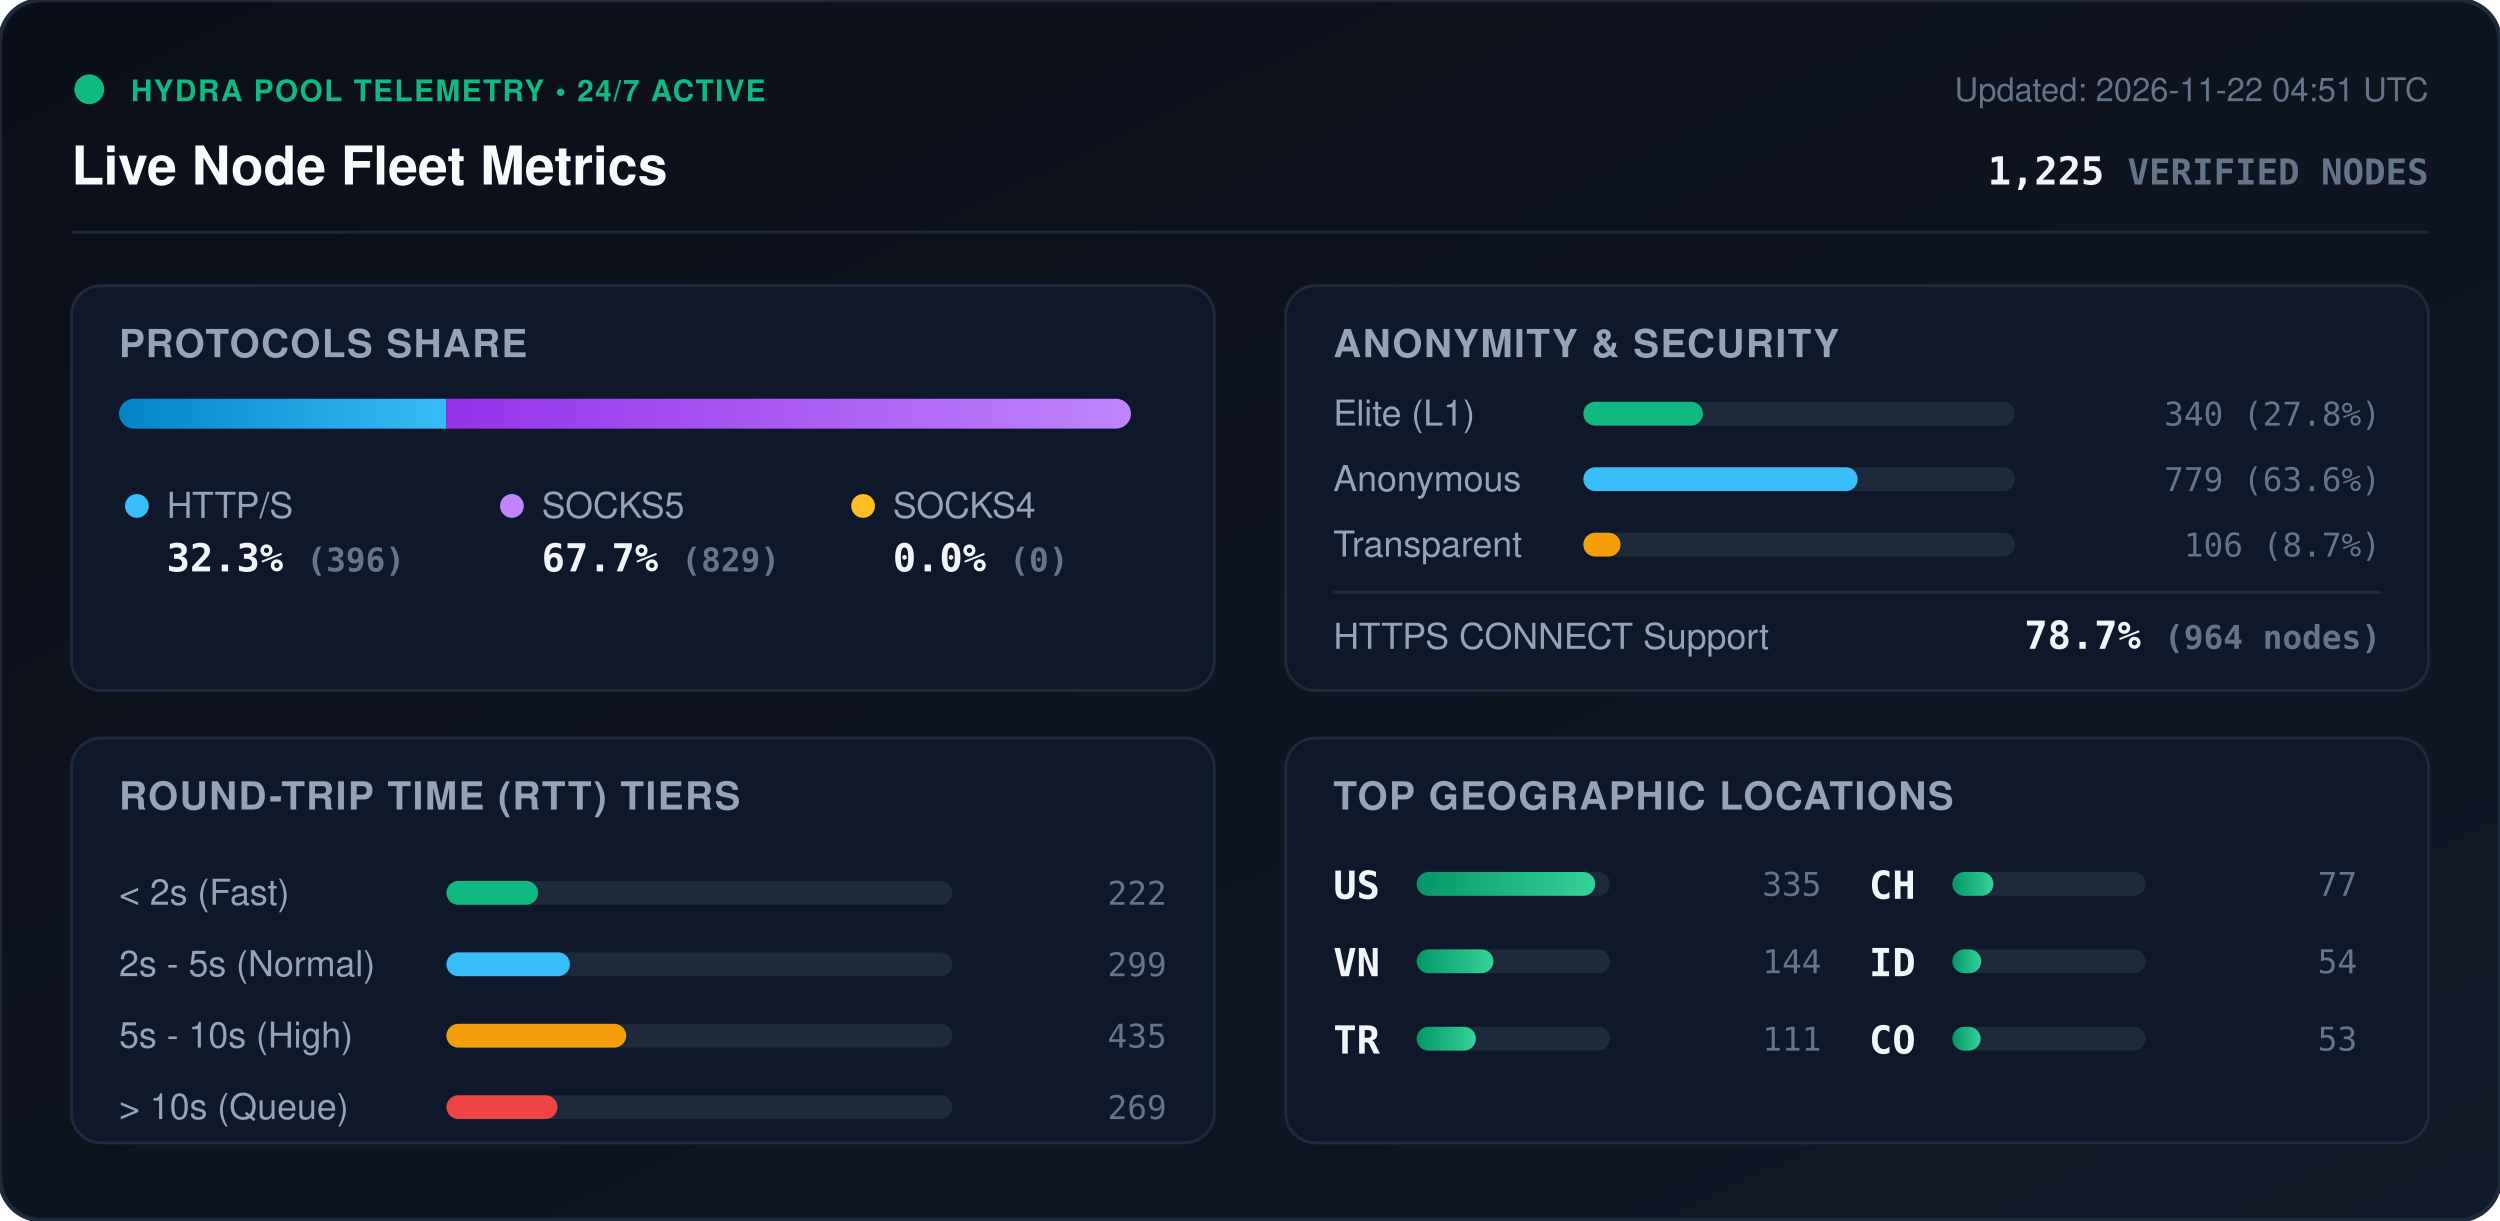
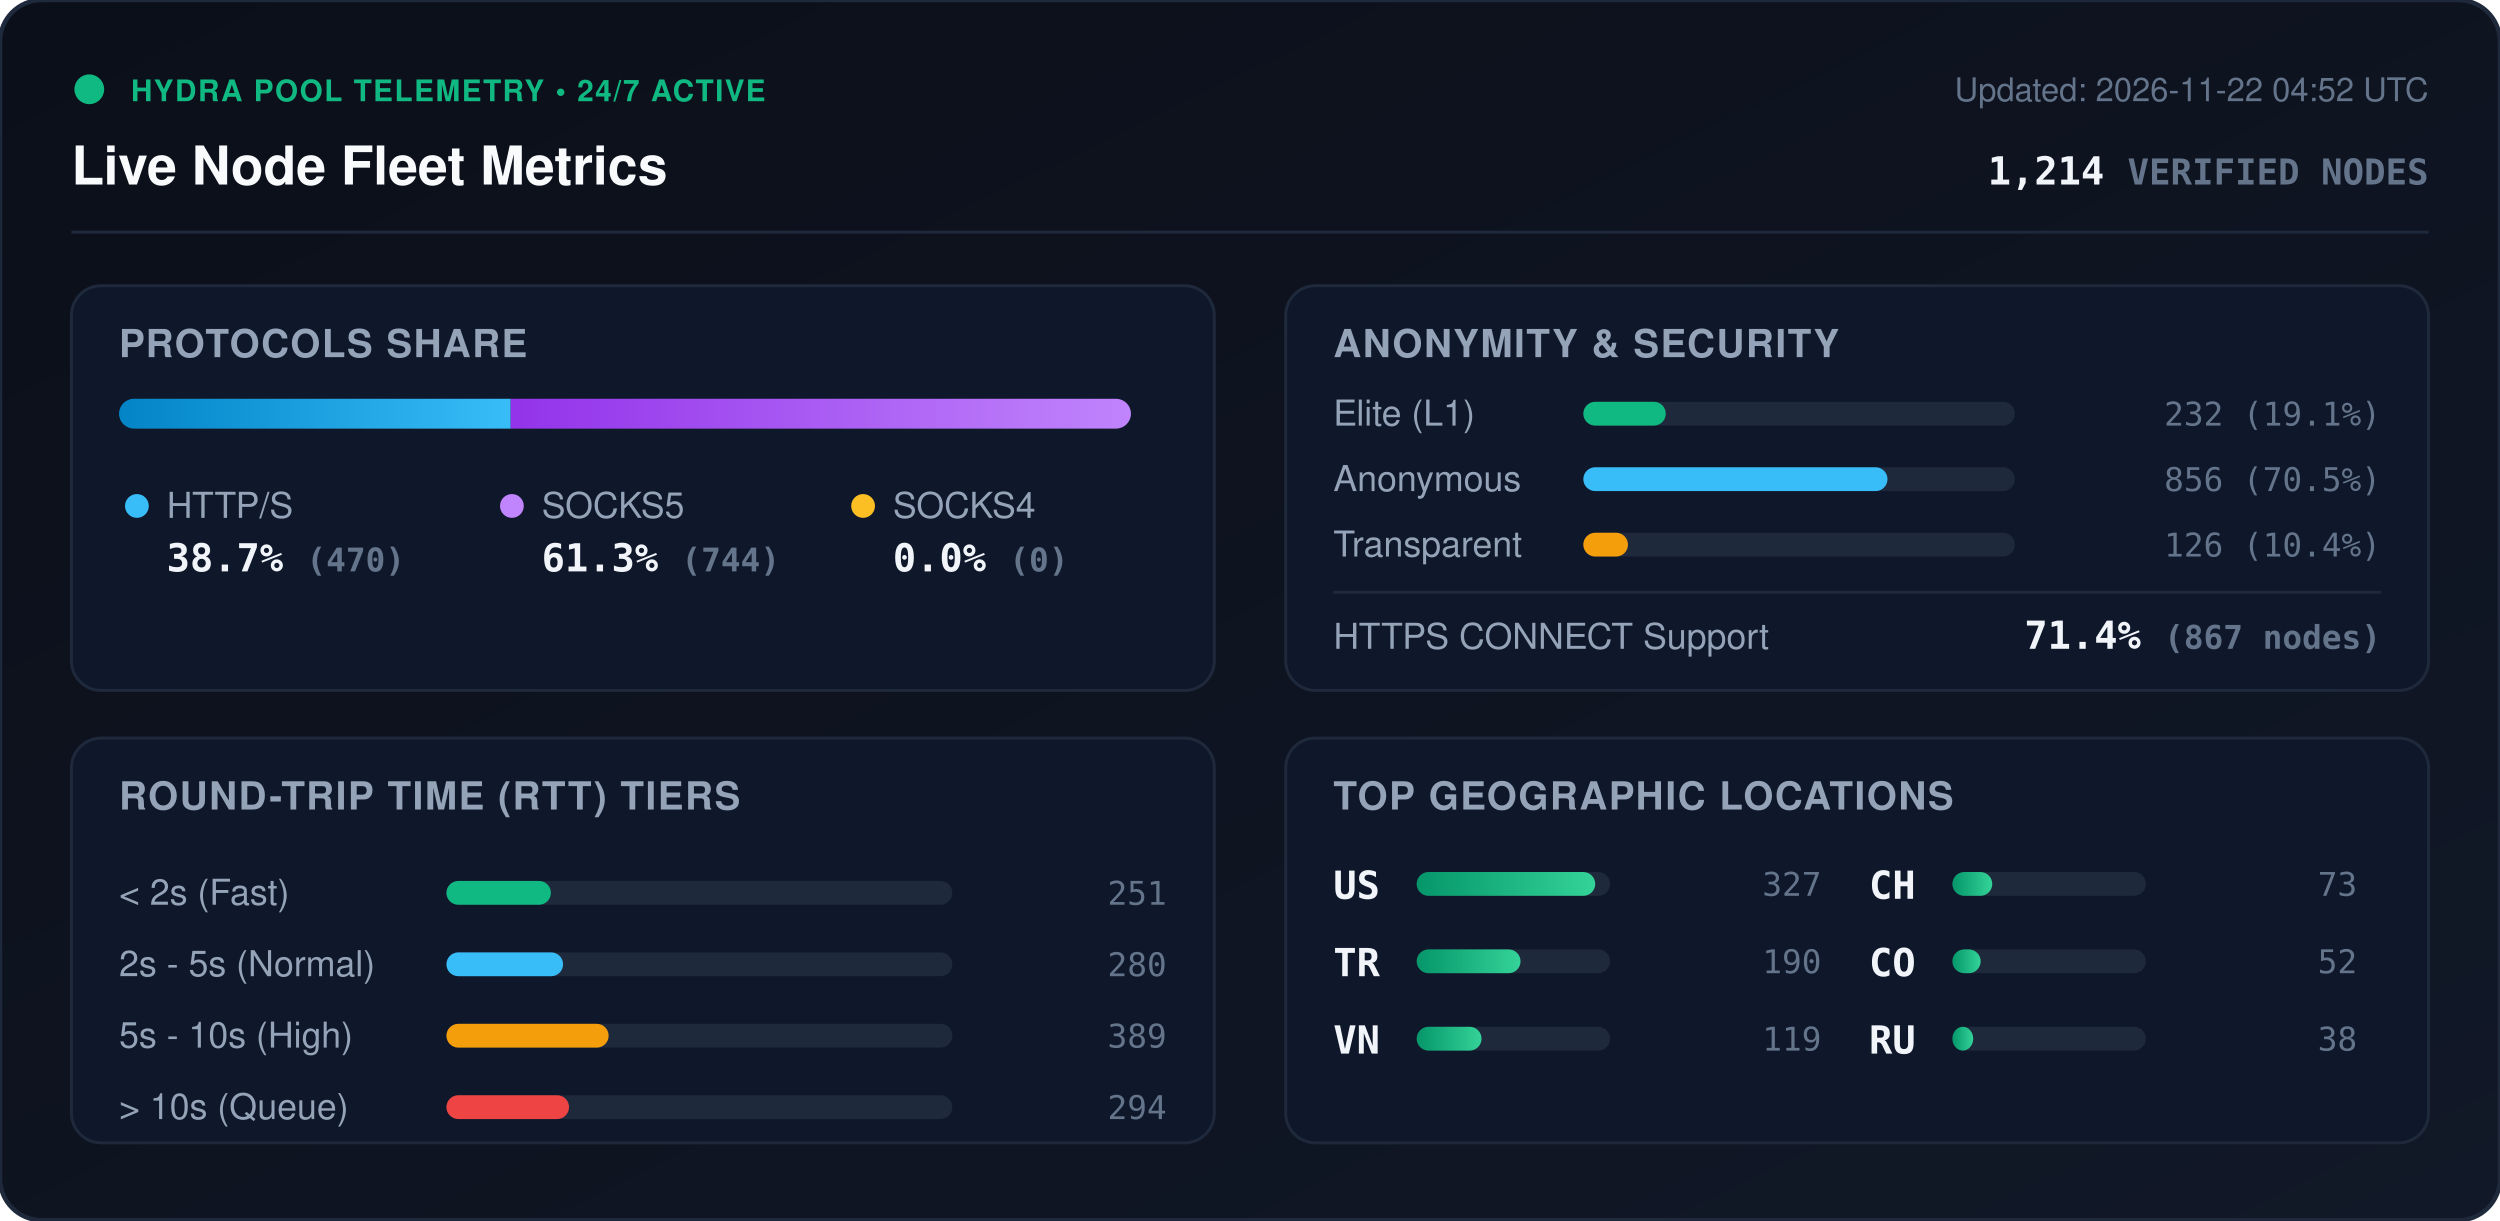
<svg xmlns="http://www.w3.org/2000/svg" viewBox="0 0 840 410" width="840" height="410" style="max-width: 100%; height: auto;">
  <defs>
    <linearGradient id="bg" x1="0%" y1="0%" x2="100%" y2="100%">
      <stop offset="0%" stop-color="#0b0f19" />
      <stop offset="100%" stop-color="#111827" />
    </linearGradient>
    <linearGradient id="bar-http" x1="0%" y1="0%" x2="100%" y2="0%">
      <stop offset="0%" stop-color="#0284c7" />
      <stop offset="100%" stop-color="#38bdf8" />
    </linearGradient>
    <linearGradient id="bar-socks5" x1="0%" y1="0%" x2="100%" y2="0%">
      <stop offset="0%" stop-color="#9333ea" />
      <stop offset="100%" stop-color="#c084fc" />
    </linearGradient>
    <linearGradient id="bar-socks4" x1="0%" y1="0%" x2="100%" y2="0%">
      <stop offset="0%" stop-color="#d97706" />
      <stop offset="100%" stop-color="#fbbf24" />
    </linearGradient>
    <linearGradient id="bar-green" x1="0%" y1="0%" x2="100%" y2="0%">
      <stop offset="0%" stop-color="#059669" />
      <stop offset="100%" stop-color="#34d399" />
    </linearGradient>
    <clipPath id="prog-track-clip">
      <rect width="340.0" height="10" rx="5" />
    </clipPath>
    <style>
      .title { font: 700 18px -apple-system, BlinkMacSystemFont, 'Segoe UI', Helvetica, Arial, sans-serif; fill: #f8fafc; }
      .sub { font: 500 11px -apple-system, BlinkMacSystemFont, 'Segoe UI', Helvetica, Arial, sans-serif; fill: #64748b; }
      .section-hdr { font: 600 13px -apple-system, BlinkMacSystemFont, 'Segoe UI', Helvetica, Arial, sans-serif; fill: #94a3b8; letter-spacing: 0.5px; }
      .metric-val { font: 700 13px -apple-system, BlinkMacSystemFont, 'Segoe UI', Helvetica, Arial, sans-serif; fill: #f1f5f9; }
      .metric-lbl { font: 500 12px -apple-system, BlinkMacSystemFont, 'Segoe UI', Helvetica, Arial, sans-serif; fill: #94a3b8; }
      .badge-txt { font: 700 10px -apple-system, BlinkMacSystemFont, 'Segoe UI', Helvetica, Arial, sans-serif; fill: #10b981; letter-spacing: 0.5px; }
      .mono { font-family: ui-monospace, SFMono-Regular, Menlo, Monaco, Consolas, monospace; }
      .pulse { animation: beacon 2s infinite ease-in-out; }
      @keyframes beacon { 0%, 100% { opacity: 1; } 50% { opacity: 0.35; } }
    </style>
  </defs>
  <rect width="840" height="410" rx="14" fill="url(#bg)" stroke="#1e293b" stroke-width="1.5" />
  <g transform="translate(24, 24)">
    <circle cx="6" cy="6" r="5" fill="#10b981" class="pulse" />
    <text x="20" y="10" class="badge-txt">HYDRA POOL TELEMETRY • 24/7 ACTIVE</text>
    <text x="0" y="38" class="title">Live Node Fleet Metrics</text>
-     <text x="792" y="10" text-anchor="end" class="sub">Updated: 2026-11-22 04:51 UTC</text>
-     <text x="792" y="38" text-anchor="end" class="metric-val mono" fill="#38bdf8">1,225 <tspan font-size="12" fill="#64748b">VERIFIED NODES</tspan>
+     <text x="792" y="10" text-anchor="end" class="sub">Updated: 2026-11-22 04:52 UTC</text>
+     <text x="792" y="38" text-anchor="end" class="metric-val mono" fill="#38bdf8">1,214 <tspan font-size="12" fill="#64748b">VERIFIED NODES</tspan>
    </text>
  </g>
  <line x1="24" y1="78" x2="816" y2="78" stroke="#1e293b" stroke-width="1" />
  <g transform="translate(24, 96)">
    <rect width="384" height="136" rx="10" fill="#0f172a" stroke="#1e293b" />
    <text x="16" y="24" class="section-hdr">PROTOCOLS SHARE</text>
    <g transform="translate(16, 38)">
      <rect width="340.0" height="10" rx="5" fill="#1e293b" />
      <g clip-path="url(#prog-track-clip)">
-         <rect x="0" width="109.9" height="10" fill="url(#bar-http)" />
-         <rect x="109.9" width="230.1" height="10" fill="url(#bar-socks5)" />
+         <rect x="0" width="131.6" height="10" fill="url(#bar-http)" />
+         <rect x="131.6" width="208.4" height="10" fill="url(#bar-socks5)" />
        <rect x="340.0" width="0.0" height="10" fill="url(#bar-socks4)" />
      </g>
    </g>
    <g transform="translate(16, 68)">
      <circle cx="6" cy="6" r="4" fill="#38bdf8" />
      <text x="16" y="10" class="metric-lbl">HTTP/S</text>
-       <text x="16" y="28" class="metric-val mono">32.3% <tspan font-size="11" fill="#64748b">(396)</tspan>
+       <text x="16" y="28" class="metric-val mono">38.7% <tspan font-size="11" fill="#64748b">(470)</tspan>
      </text>
      <circle cx="132" cy="6" r="4" fill="#c084fc" />
      <text x="142" y="10" class="metric-lbl">SOCKS5</text>
-       <text x="142" y="28" class="metric-val mono">67.7% <tspan font-size="11" fill="#64748b">(829)</tspan>
+       <text x="142" y="28" class="metric-val mono">61.3% <tspan font-size="11" fill="#64748b">(744)</tspan>
      </text>
      <circle cx="250" cy="6" r="4" fill="#fbbf24" />
      <text x="260" y="10" class="metric-lbl">SOCKS4</text>
      <text x="260" y="28" class="metric-val mono">0.0% <tspan font-size="11" fill="#64748b">(0)</tspan>
      </text>
    </g>
  </g>
  <g transform="translate(432, 96)">
    <rect width="384" height="136" rx="10" fill="#0f172a" stroke="#1e293b" />
    <text x="16" y="24" class="section-hdr">ANONYMITY &amp; SECURITY</text>
    <text x="16" y="47" class="metric-lbl">Elite (L1)</text>
    <rect x="100" y="39" width="145.0" height="8" rx="4" fill="#1e293b" />
-     <rect x="100" y="39" width="40.2" height="8" rx="4" fill="#10b981" />
-     <text x="368" y="47" text-anchor="end" class="mono sub" fill="#e2e8f0">340 (27.8%)</text>
+     <rect x="100" y="39" width="27.7" height="8" rx="4" fill="#10b981" />
+     <text x="368" y="47" text-anchor="end" class="mono sub" fill="#e2e8f0">232 (19.1%)</text>
    <text x="16" y="69" class="metric-lbl">Anonymous</text>
    <rect x="100" y="61" width="145.0" height="8" rx="4" fill="#1e293b" />
-     <rect x="100" y="61" width="92.2" height="8" rx="4" fill="#38bdf8" />
-     <text x="368" y="69" text-anchor="end" class="mono sub" fill="#e2e8f0">779 (63.6%)</text>
+     <rect x="100" y="61" width="102.2" height="8" rx="4" fill="#38bdf8" />
+     <text x="368" y="69" text-anchor="end" class="mono sub" fill="#e2e8f0">856 (70.5%)</text>
    <text x="16" y="91" class="metric-lbl">Transparent</text>
    <rect x="100" y="83" width="145.0" height="8" rx="4" fill="#1e293b" />
-     <rect x="100" y="83" width="12.5" height="8" rx="4" fill="#f59e0b" />
-     <text x="368" y="91" text-anchor="end" class="mono sub" fill="#e2e8f0">106 (8.7%)</text>
+     <rect x="100" y="83" width="15.0" height="8" rx="4" fill="#f59e0b" />
+     <text x="368" y="91" text-anchor="end" class="mono sub" fill="#e2e8f0">126 (10.4%)</text>
    <line x1="16" y1="103" x2="368" y2="103" stroke="#1e293b" stroke-width="1" />
    <text x="16" y="122" class="metric-lbl">HTTPS CONNECT Support</text>
-     <text x="368" y="122" text-anchor="end" class="metric-val mono" fill="#34d399">78.7% <tspan font-size="11" fill="#64748b">(964 nodes)</tspan>
+     <text x="368" y="122" text-anchor="end" class="metric-val mono" fill="#34d399">71.4% <tspan font-size="11" fill="#64748b">(867 nodes)</tspan>
    </text>
  </g>
  <g transform="translate(24, 248)">
    <rect width="384" height="136" rx="10" fill="#0f172a" stroke="#1e293b" />
    <text x="16" y="24" class="section-hdr">ROUND-TRIP TIME (RTT) TIERS</text>
    <g transform="translate(16, 42)">
      <text x="0" y="14" class="metric-lbl">&lt; 2s (Fast)</text>
      <rect x="110" y="6" width="170" height="8" rx="4" fill="#1e293b" />
-       <rect x="110" y="6" width="30.8" height="8" rx="4" fill="#10b981" />
-       <text x="352" y="14" text-anchor="end" class="mono sub">222</text>
+       <rect x="110" y="6" width="35.1" height="8" rx="4" fill="#10b981" />
+       <text x="352" y="14" text-anchor="end" class="mono sub">251</text>
      <text x="0" y="38" class="metric-lbl">2s - 5s (Normal)</text>
      <rect x="110" y="30" width="170" height="8" rx="4" fill="#1e293b" />
-       <rect x="110" y="30" width="41.5" height="8" rx="4" fill="#38bdf8" />
-       <text x="352" y="38" text-anchor="end" class="mono sub">299</text>
+       <rect x="110" y="30" width="39.2" height="8" rx="4" fill="#38bdf8" />
+       <text x="352" y="38" text-anchor="end" class="mono sub">280</text>
      <text x="0" y="62" class="metric-lbl">5s - 10s (High)</text>
      <rect x="110" y="54" width="170" height="8" rx="4" fill="#1e293b" />
-       <rect x="110" y="54" width="60.4" height="8" rx="4" fill="#f59e0b" />
-       <text x="352" y="62" text-anchor="end" class="mono sub">435</text>
+       <rect x="110" y="54" width="54.5" height="8" rx="4" fill="#f59e0b" />
+       <text x="352" y="62" text-anchor="end" class="mono sub">389</text>
      <text x="0" y="86" class="metric-lbl">&gt; 10s (Queue)</text>
      <rect x="110" y="78" width="170" height="8" rx="4" fill="#1e293b" />
-       <rect x="110" y="78" width="37.3" height="8" rx="4" fill="#ef4444" />
-       <text x="352" y="86" text-anchor="end" class="mono sub">269</text>
+       <rect x="110" y="78" width="41.2" height="8" rx="4" fill="#ef4444" />
+       <text x="352" y="86" text-anchor="end" class="mono sub">294</text>
    </g>
  </g>
  <g transform="translate(432, 248)">
    <rect width="384" height="136" rx="10" fill="#0f172a" stroke="#1e293b" />
    <text x="16" y="24" class="section-hdr">TOP GEOGRAPHIC LOCATIONS</text>
    <g transform="translate(16, 42)">
      <g transform="translate(0, 0)">
        <text x="0" y="12" class="mono metric-val" font-size="12">US</text>
        <rect x="28" y="3" width="65" height="8" rx="4" fill="#1e293b" />
        <rect x="28" y="3" width="60.0" height="8" rx="4" fill="url(#bar-green)" />
-         <text x="164" y="11" text-anchor="end" class="mono sub">335</text>
+         <text x="164" y="11" text-anchor="end" class="mono sub">327</text>
      </g>
      <g transform="translate(0, 26)">
+         <text x="0" y="12" class="mono metric-val" font-size="12">TR</text>
+         <rect x="28" y="3" width="65" height="8" rx="4" fill="#1e293b" />
+         <rect x="28" y="3" width="34.9" height="8" rx="4" fill="url(#bar-green)" />
+         <text x="164" y="11" text-anchor="end" class="mono sub">190</text>
+       </g>
+       <g transform="translate(0, 52)">
        <text x="0" y="12" class="mono metric-val" font-size="12">VN</text>
        <rect x="28" y="3" width="65" height="8" rx="4" fill="#1e293b" />
-         <rect x="28" y="3" width="25.8" height="8" rx="4" fill="url(#bar-green)" />
-         <text x="164" y="11" text-anchor="end" class="mono sub">144</text>
-       </g>
-       <g transform="translate(0, 52)">
-         <text x="0" y="12" class="mono metric-val" font-size="12">TR</text>
-         <rect x="28" y="3" width="65" height="8" rx="4" fill="#1e293b" />
-         <rect x="28" y="3" width="19.9" height="8" rx="4" fill="url(#bar-green)" />
-         <text x="164" y="11" text-anchor="end" class="mono sub">111</text>
+         <rect x="28" y="3" width="21.8" height="8" rx="4" fill="url(#bar-green)" />
+         <text x="164" y="11" text-anchor="end" class="mono sub">119</text>
      </g>
      <g transform="translate(180, 0)">
        <text x="0" y="12" class="mono metric-val" font-size="12">CH</text>
        <rect x="28" y="3" width="65" height="8" rx="4" fill="#1e293b" />
-         <rect x="28" y="3" width="13.8" height="8" rx="4" fill="url(#bar-green)" />
-         <text x="164" y="11" text-anchor="end" class="mono sub">77</text>
+         <rect x="28" y="3" width="13.4" height="8" rx="4" fill="url(#bar-green)" />
+         <text x="164" y="11" text-anchor="end" class="mono sub">73</text>
      </g>
      <g transform="translate(180, 26)">
-         <text x="0" y="12" class="mono metric-val" font-size="12">ID</text>
-         <rect x="28" y="3" width="65" height="8" rx="4" fill="#1e293b" />
-         <rect x="28" y="3" width="9.7" height="8" rx="4" fill="url(#bar-green)" />
-         <text x="164" y="11" text-anchor="end" class="mono sub">54</text>
-       </g>
-       <g transform="translate(180, 52)">
        <text x="0" y="12" class="mono metric-val" font-size="12">CO</text>
        <rect x="28" y="3" width="65" height="8" rx="4" fill="#1e293b" />
        <rect x="28" y="3" width="9.5" height="8" rx="4" fill="url(#bar-green)" />
-         <text x="164" y="11" text-anchor="end" class="mono sub">53</text>
+         <text x="164" y="11" text-anchor="end" class="mono sub">52</text>
+       </g>
+       <g transform="translate(180, 52)">
+         <text x="0" y="12" class="mono metric-val" font-size="12">RU</text>
+         <rect x="28" y="3" width="65" height="8" rx="4" fill="#1e293b" />
+         <rect x="28" y="3" width="7.0" height="8" rx="4" fill="url(#bar-green)" />
+         <text x="164" y="11" text-anchor="end" class="mono sub">38</text>
      </g>
    </g>
  </g>
</svg>
